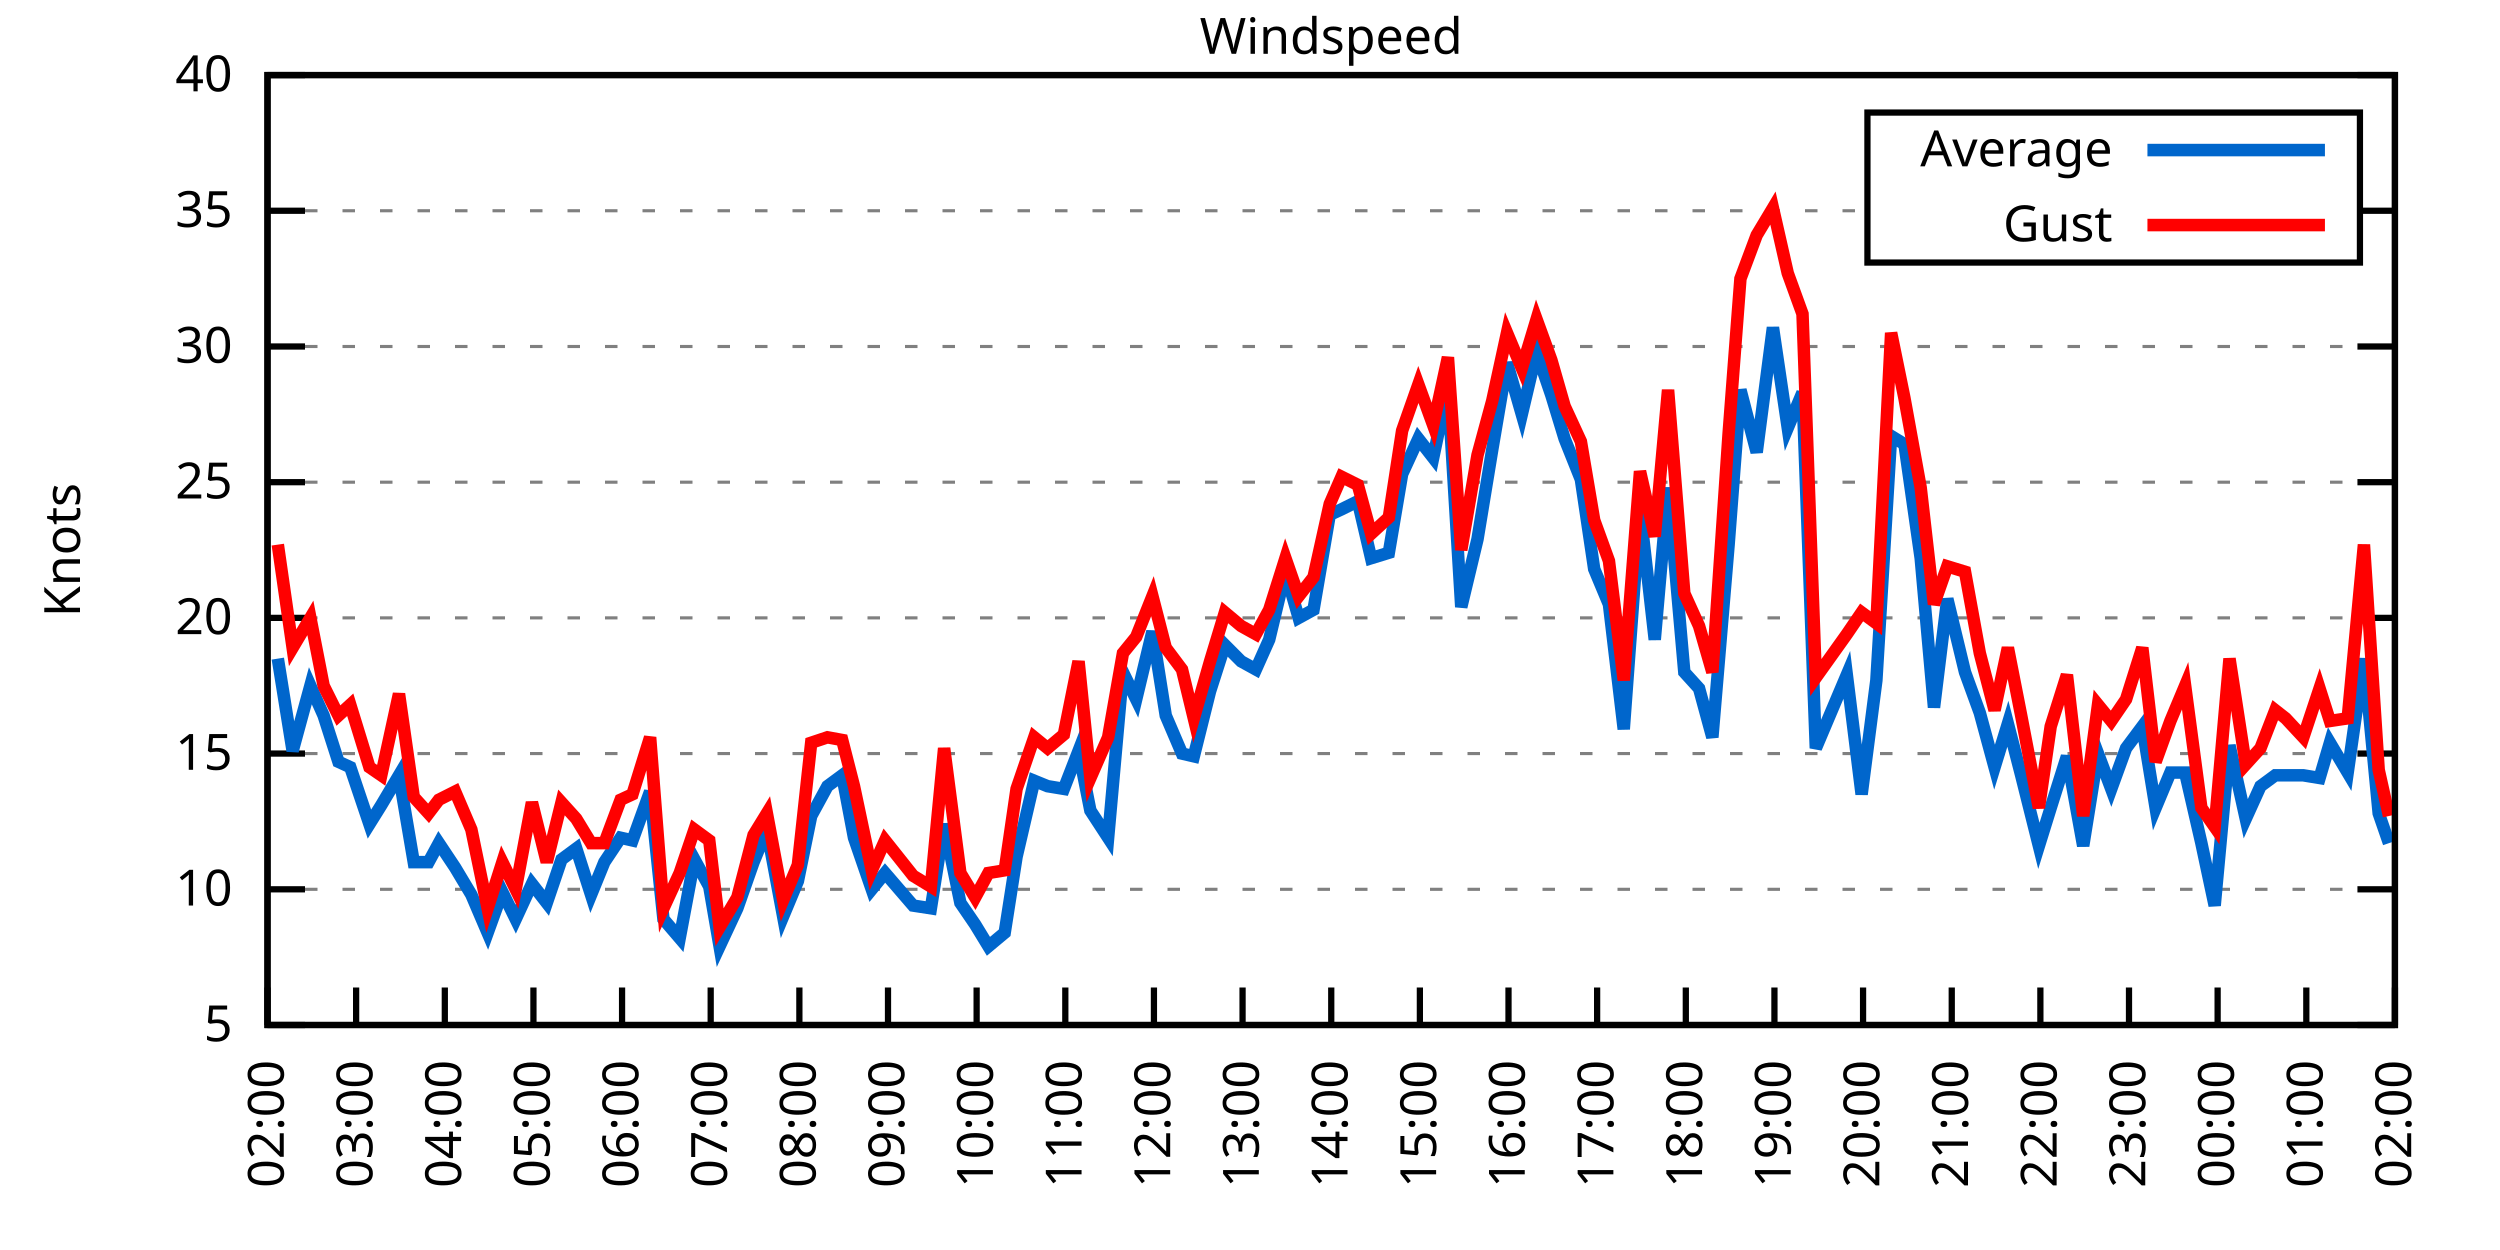
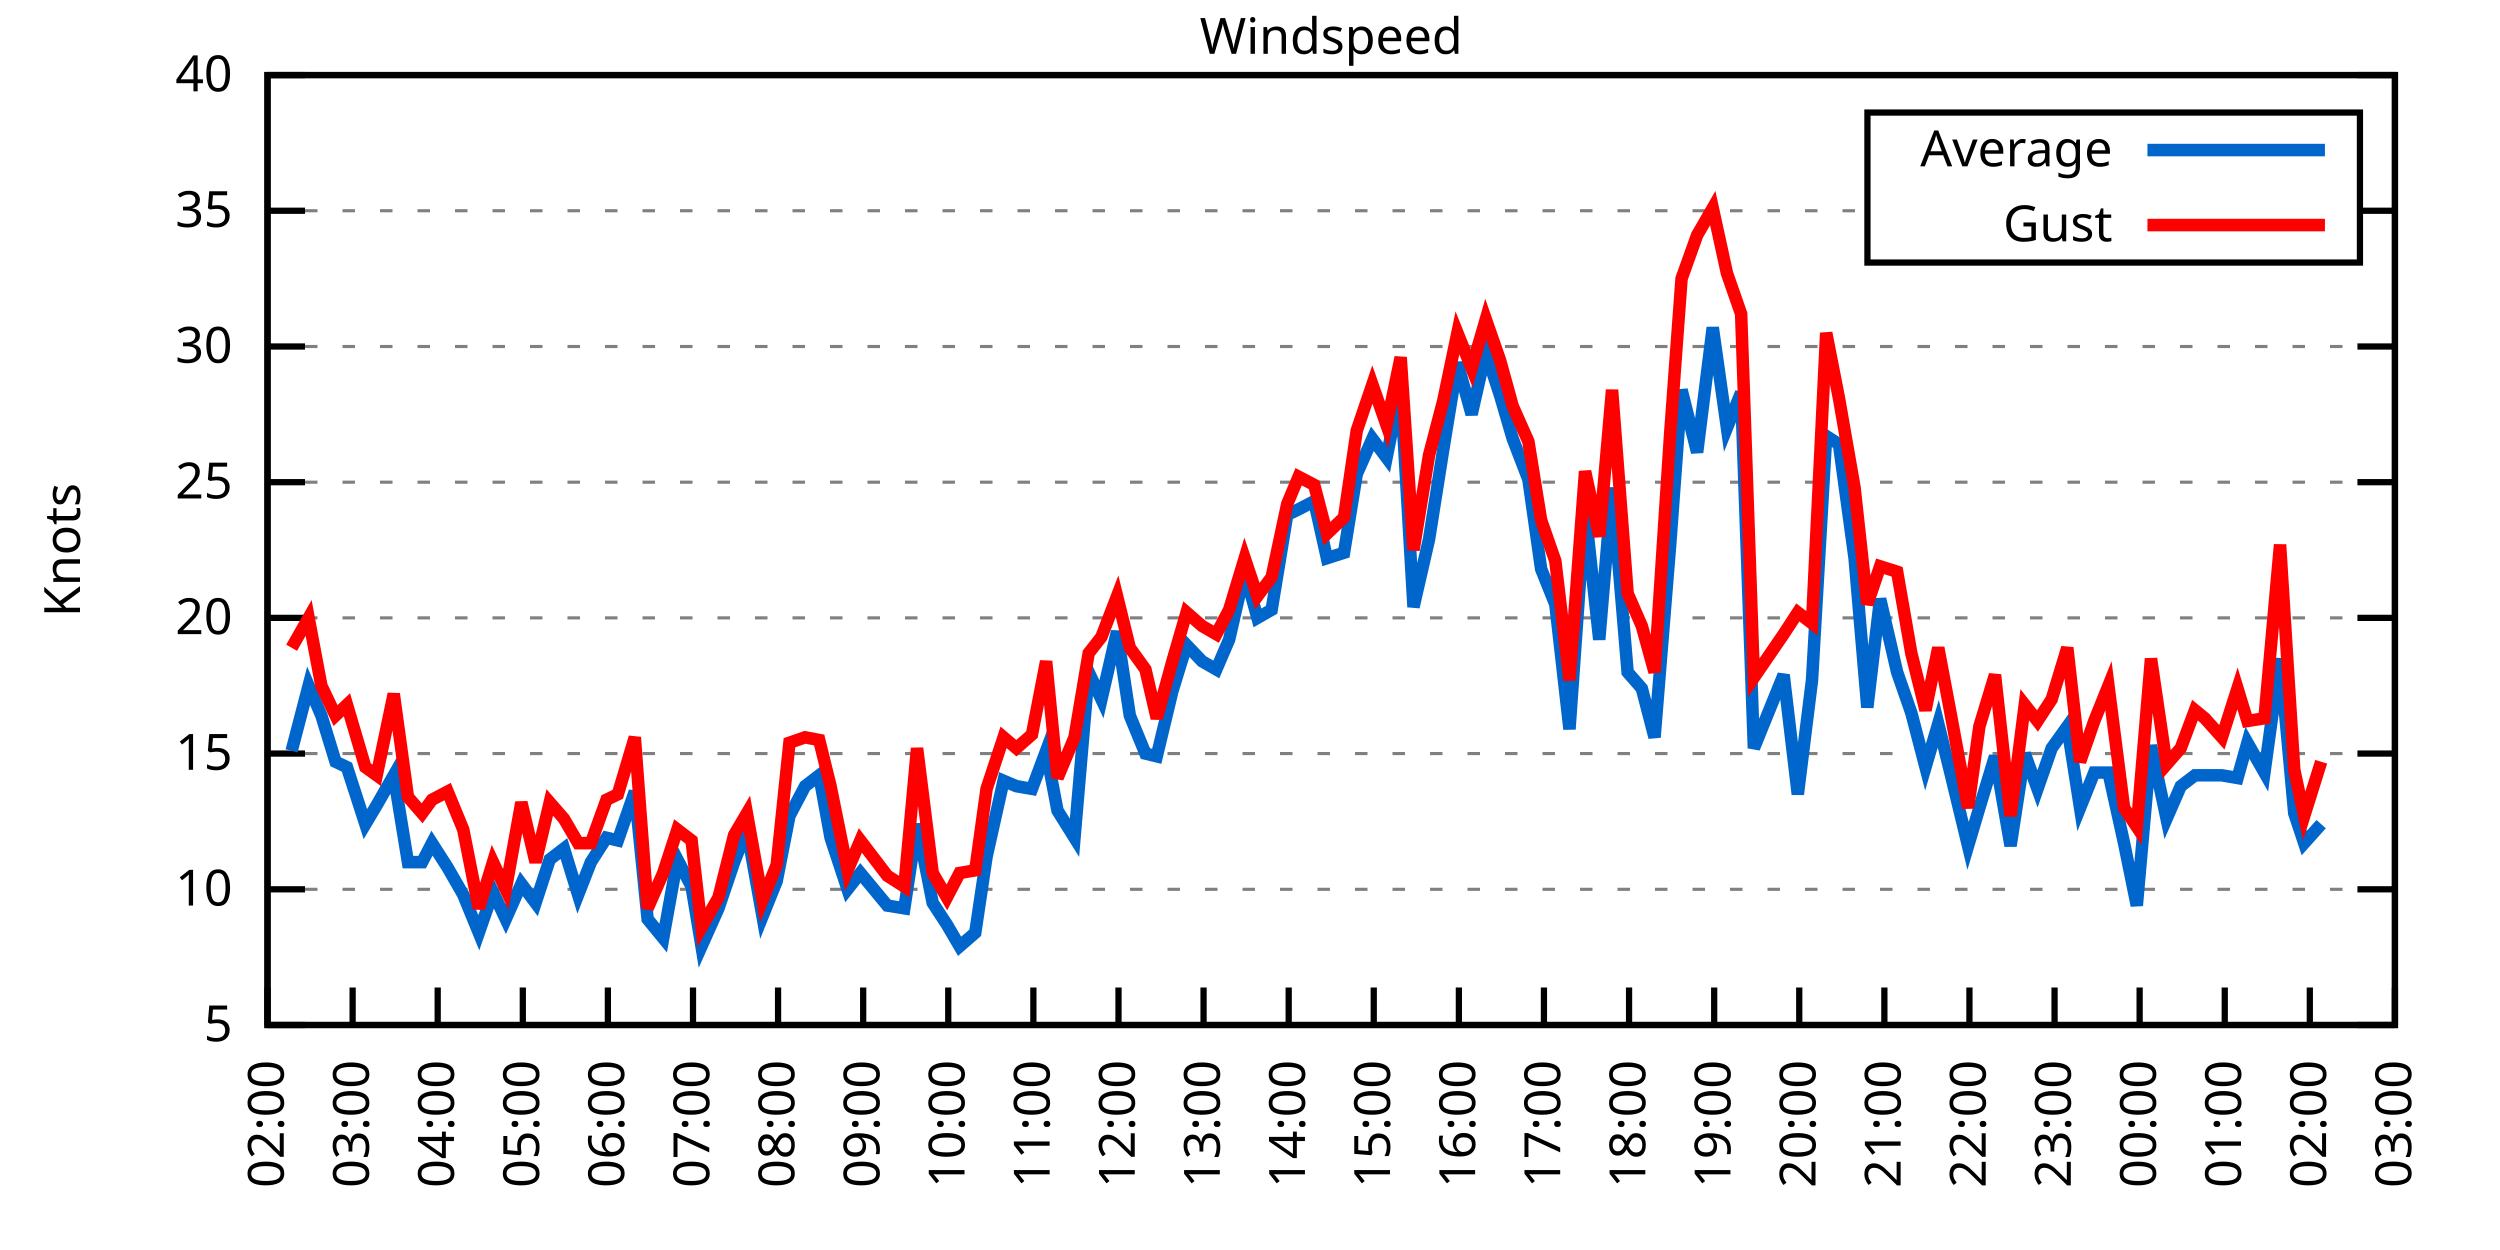
<svg xmlns="http://www.w3.org/2000/svg" xmlns:xlink="http://www.w3.org/1999/xlink" width="400" height="200" viewBox="0 0 400 200">
  <g id="gnuplot_canvas">
    <rect x="0" y="0" width="400" height="200" fill="none" />
    <defs>
      <circle id="gpDot" r="0.5" stroke-width="0.5" stroke="currentColor" />
      <path id="gpPt0" stroke-width="0.333" stroke="currentColor" d="M-1,0 h2 M0,-1 v2" />
      <path id="gpPt1" stroke-width="0.333" stroke="currentColor" d="M-1,-1 L1,1 M1,-1 L-1,1" />
      <path id="gpPt2" stroke-width="0.333" stroke="currentColor" d="M-1,0 L1,0 M0,-1 L0,1 M-1,-1 L1,1 M-1,1 L1,-1" />
      <rect id="gpPt3" stroke-width="0.333" stroke="currentColor" x="-1" y="-1" width="2" height="2" />
      <rect id="gpPt4" stroke-width="0.333" stroke="currentColor" fill="currentColor" x="-1" y="-1" width="2" height="2" />
      <circle id="gpPt5" stroke-width="0.333" stroke="currentColor" cx="0" cy="0" r="1" />
      <use xlink:href="#gpPt5" id="gpPt6" fill="currentColor" stroke="none" />
      <path id="gpPt7" stroke-width="0.333" stroke="currentColor" d="M0,-1.33 L-1.33,0.67 L1.33,0.67 z" />
      <use xlink:href="#gpPt7" id="gpPt8" fill="currentColor" stroke="none" />
      <use xlink:href="#gpPt7" id="gpPt9" stroke="currentColor" transform="rotate(180)" />
      <use xlink:href="#gpPt9" id="gpPt10" fill="currentColor" stroke="none" />
      <use xlink:href="#gpPt3" id="gpPt11" stroke="currentColor" transform="rotate(45)" />
      <use xlink:href="#gpPt11" id="gpPt12" fill="currentColor" stroke="none" />
      <path id="gpPt13" stroke-width="0.333" stroke="currentColor" d="M0,1.330 L1.265,0.411 L0.782,-1.067 L-0.782,-1.076 L-1.265,0.411 z" />
      <use xlink:href="#gpPt13" id="gpPt14" fill="currentColor" stroke="none" />
      <filter id="textbox" filterUnits="objectBoundingBox" x="0" y="0" height="1" width="1">
        <feFlood flood-color="white" flood-opacity="1" result="bgnd" />
        <feComposite in="SourceGraphic" in2="bgnd" operator="atop" />
      </filter>
      <filter id="greybox" filterUnits="objectBoundingBox" x="0" y="0" height="1" width="1">
        <feFlood flood-color="lightgrey" flood-opacity="1" result="grey" />
        <feComposite in="SourceGraphic" in2="grey" operator="atop" />
      </filter>
    </defs>
    <g fill="none" color="white" stroke="currentColor" stroke-width="1.00" stroke-linecap="butt" stroke-linejoin="miter">
</g>
    <g fill="none" color="black" stroke="currentColor" stroke-width="1.00" stroke-linecap="butt" stroke-linejoin="miter">
      <g stroke="none" shape-rendering="crispEdges">
        <polygon fill="rgb(255, 255, 255)" points="42.80,164.00 383.18,164.00 383.18,12.02 42.80,12.02 " />
      </g>
    </g>
    <g fill="none" color="black" stroke="currentColor" stroke-width="1.00" stroke-linecap="butt" stroke-linejoin="miter">
</g>
    <g fill="none" color="black" stroke="black" stroke-width="0.50" stroke-linecap="butt" stroke-linejoin="miter">
</g>
    <g fill="none" color="gray" stroke="currentColor" stroke-width="0.50" stroke-linecap="butt" stroke-linejoin="miter">
      <path stroke="gray" stroke-dasharray="2,4" class="gridline" d="M42.80,164.00 L383.19,164.00  " />
    </g>
    <g fill="none" color="gray" stroke="gray" stroke-width="1.00" stroke-linecap="butt" stroke-linejoin="miter">
</g>
    <g fill="none" color="black" stroke="currentColor" stroke-width="1.00" stroke-linecap="butt" stroke-linejoin="miter">
      <path stroke="black" d="M42.80,164.00 L48.80,164.00 M383.19,164.00 L377.19,164.00  " />
      <g transform="translate(37.20,166.60)" stroke="none" fill="black" font-family="Sans" font-size="8.00" text-anchor="end">
        <text>
          <tspan font-family="Sans"> 5</tspan>
        </text>
      </g>
    </g>
    <g fill="none" color="black" stroke="currentColor" stroke-width="1.00" stroke-linecap="butt" stroke-linejoin="miter">
</g>
    <g fill="none" color="black" stroke="black" stroke-width="0.50" stroke-linecap="butt" stroke-linejoin="miter">
</g>
    <g fill="none" color="gray" stroke="currentColor" stroke-width="0.50" stroke-linecap="butt" stroke-linejoin="miter">
      <path stroke="gray" stroke-dasharray="2,4" class="gridline" d="M42.80,142.29 L383.19,142.29  " />
    </g>
    <g fill="none" color="gray" stroke="gray" stroke-width="1.00" stroke-linecap="butt" stroke-linejoin="miter">
</g>
    <g fill="none" color="black" stroke="currentColor" stroke-width="1.00" stroke-linecap="butt" stroke-linejoin="miter">
      <path stroke="black" d="M42.80,142.29 L48.80,142.29 M383.19,142.29 L377.19,142.29  " />
      <g transform="translate(37.20,144.89)" stroke="none" fill="black" font-family="Sans" font-size="8.00" text-anchor="end">
        <text>
          <tspan font-family="Sans"> 10</tspan>
        </text>
      </g>
    </g>
    <g fill="none" color="black" stroke="currentColor" stroke-width="1.00" stroke-linecap="butt" stroke-linejoin="miter">
</g>
    <g fill="none" color="black" stroke="black" stroke-width="0.50" stroke-linecap="butt" stroke-linejoin="miter">
</g>
    <g fill="none" color="gray" stroke="currentColor" stroke-width="0.50" stroke-linecap="butt" stroke-linejoin="miter">
      <path stroke="gray" stroke-dasharray="2,4" class="gridline" d="M42.80,120.57 L383.19,120.57  " />
    </g>
    <g fill="none" color="gray" stroke="gray" stroke-width="1.00" stroke-linecap="butt" stroke-linejoin="miter">
</g>
    <g fill="none" color="black" stroke="currentColor" stroke-width="1.00" stroke-linecap="butt" stroke-linejoin="miter">
      <path stroke="black" d="M42.80,120.57 L48.80,120.57 M383.19,120.57 L377.19,120.57  " />
      <g transform="translate(37.20,123.17)" stroke="none" fill="black" font-family="Sans" font-size="8.00" text-anchor="end">
        <text>
          <tspan font-family="Sans"> 15</tspan>
        </text>
      </g>
    </g>
    <g fill="none" color="black" stroke="currentColor" stroke-width="1.00" stroke-linecap="butt" stroke-linejoin="miter">
</g>
    <g fill="none" color="black" stroke="black" stroke-width="0.50" stroke-linecap="butt" stroke-linejoin="miter">
</g>
    <g fill="none" color="gray" stroke="currentColor" stroke-width="0.50" stroke-linecap="butt" stroke-linejoin="miter">
      <path stroke="gray" stroke-dasharray="2,4" class="gridline" d="M42.80,98.86 L383.19,98.86  " />
    </g>
    <g fill="none" color="gray" stroke="gray" stroke-width="1.00" stroke-linecap="butt" stroke-linejoin="miter">
</g>
    <g fill="none" color="black" stroke="currentColor" stroke-width="1.00" stroke-linecap="butt" stroke-linejoin="miter">
      <path stroke="black" d="M42.80,98.86 L48.80,98.86 M383.19,98.86 L377.19,98.86  " />
      <g transform="translate(37.20,101.46)" stroke="none" fill="black" font-family="Sans" font-size="8.00" text-anchor="end">
        <text>
          <tspan font-family="Sans"> 20</tspan>
        </text>
      </g>
    </g>
    <g fill="none" color="black" stroke="currentColor" stroke-width="1.00" stroke-linecap="butt" stroke-linejoin="miter">
</g>
    <g fill="none" color="black" stroke="black" stroke-width="0.50" stroke-linecap="butt" stroke-linejoin="miter">
</g>
    <g fill="none" color="gray" stroke="currentColor" stroke-width="0.50" stroke-linecap="butt" stroke-linejoin="miter">
      <path stroke="gray" stroke-dasharray="2,4" class="gridline" d="M42.80,77.15 L383.19,77.15  " />
    </g>
    <g fill="none" color="gray" stroke="gray" stroke-width="1.00" stroke-linecap="butt" stroke-linejoin="miter">
</g>
    <g fill="none" color="black" stroke="currentColor" stroke-width="1.00" stroke-linecap="butt" stroke-linejoin="miter">
      <path stroke="black" d="M42.80,77.15 L48.80,77.15 M383.19,77.15 L377.19,77.15  " />
      <g transform="translate(37.20,79.75)" stroke="none" fill="black" font-family="Sans" font-size="8.00" text-anchor="end">
        <text>
          <tspan font-family="Sans"> 25</tspan>
        </text>
      </g>
    </g>
    <g fill="none" color="black" stroke="currentColor" stroke-width="1.00" stroke-linecap="butt" stroke-linejoin="miter">
</g>
    <g fill="none" color="black" stroke="black" stroke-width="0.50" stroke-linecap="butt" stroke-linejoin="miter">
</g>
    <g fill="none" color="gray" stroke="currentColor" stroke-width="0.50" stroke-linecap="butt" stroke-linejoin="miter">
      <path stroke="gray" stroke-dasharray="2,4" class="gridline" d="M42.80,55.44 L383.19,55.44  " />
    </g>
    <g fill="none" color="gray" stroke="gray" stroke-width="1.00" stroke-linecap="butt" stroke-linejoin="miter">
</g>
    <g fill="none" color="black" stroke="currentColor" stroke-width="1.00" stroke-linecap="butt" stroke-linejoin="miter">
      <path stroke="black" d="M42.80,55.44 L48.80,55.44 M383.19,55.44 L377.19,55.44  " />
      <g transform="translate(37.20,58.04)" stroke="none" fill="black" font-family="Sans" font-size="8.00" text-anchor="end">
        <text>
          <tspan font-family="Sans"> 30</tspan>
        </text>
      </g>
    </g>
    <g fill="none" color="black" stroke="currentColor" stroke-width="1.00" stroke-linecap="butt" stroke-linejoin="miter">
</g>
    <g fill="none" color="black" stroke="black" stroke-width="0.50" stroke-linecap="butt" stroke-linejoin="miter">
</g>
    <g fill="none" color="gray" stroke="currentColor" stroke-width="0.50" stroke-linecap="butt" stroke-linejoin="miter">
      <path stroke="gray" stroke-dasharray="2,4" class="gridline" d="M42.80,33.72 L298.79,33.72 M377.59,33.72 L383.19,33.72  " />
    </g>
    <g fill="none" color="gray" stroke="gray" stroke-width="1.00" stroke-linecap="butt" stroke-linejoin="miter">
</g>
    <g fill="none" color="black" stroke="currentColor" stroke-width="1.00" stroke-linecap="butt" stroke-linejoin="miter">
      <path stroke="black" d="M42.80,33.72 L48.80,33.72 M383.19,33.72 L377.19,33.72  " />
      <g transform="translate(37.20,36.32)" stroke="none" fill="black" font-family="Sans" font-size="8.00" text-anchor="end">
        <text>
          <tspan font-family="Sans"> 35</tspan>
        </text>
      </g>
    </g>
    <g fill="none" color="black" stroke="currentColor" stroke-width="1.00" stroke-linecap="butt" stroke-linejoin="miter">
</g>
    <g fill="none" color="black" stroke="black" stroke-width="0.50" stroke-linecap="butt" stroke-linejoin="miter">
</g>
    <g fill="none" color="gray" stroke="currentColor" stroke-width="0.50" stroke-linecap="butt" stroke-linejoin="miter">
      <path stroke="gray" stroke-dasharray="2,4" class="gridline" d="M42.80,12.01 L383.19,12.01  " />
    </g>
    <g fill="none" color="gray" stroke="gray" stroke-width="1.00" stroke-linecap="butt" stroke-linejoin="miter">
</g>
    <g fill="none" color="black" stroke="currentColor" stroke-width="1.00" stroke-linecap="butt" stroke-linejoin="miter">
      <path stroke="black" d="M42.80,12.01 L48.80,12.01 M383.19,12.01 L377.19,12.01  " />
      <g transform="translate(37.20,14.61)" stroke="none" fill="black" font-family="Sans" font-size="8.00" text-anchor="end">
        <text>
          <tspan font-family="Sans"> 40</tspan>
        </text>
      </g>
    </g>
    <g fill="none" color="black" stroke="currentColor" stroke-width="1.00" stroke-linecap="butt" stroke-linejoin="miter">
      <path stroke="black" d="M42.80,164.00 L42.80,158.00  " />
      <g transform="translate(45.40,169.60) rotate(270.00)" stroke="none" fill="black" font-family="Sans" font-size="8.00" text-anchor="end">
        <text>
          <tspan font-family="Sans">02:00</tspan>
        </text>
      </g>
    </g>
    <g fill="none" color="black" stroke="currentColor" stroke-width="1.00" stroke-linecap="butt" stroke-linejoin="miter">
-       <path stroke="black" d="M56.98,164.00 L56.98,158.00  " />
-       <g transform="translate(59.58,169.60) rotate(270.00)" stroke="none" fill="black" font-family="Sans" font-size="8.00" text-anchor="end">
+       <path stroke="black" d="M56.42,164.00 L56.42,158.00  " />
+       <g transform="translate(59.02,169.60) rotate(270.00)" stroke="none" fill="black" font-family="Sans" font-size="8.00" text-anchor="end">
        <text>
          <tspan font-family="Sans">03:00</tspan>
        </text>
      </g>
    </g>
    <g fill="none" color="black" stroke="currentColor" stroke-width="1.00" stroke-linecap="butt" stroke-linejoin="miter">
-       <path stroke="black" d="M71.17,164.00 L71.17,158.00  " />
-       <g transform="translate(73.77,169.60) rotate(270.00)" stroke="none" fill="black" font-family="Sans" font-size="8.00" text-anchor="end">
+       <path stroke="black" d="M70.03,164.00 L70.03,158.00  " />
+       <g transform="translate(72.63,169.60) rotate(270.00)" stroke="none" fill="black" font-family="Sans" font-size="8.00" text-anchor="end">
        <text>
          <tspan font-family="Sans">04:00</tspan>
        </text>
      </g>
    </g>
    <g fill="none" color="black" stroke="currentColor" stroke-width="1.00" stroke-linecap="butt" stroke-linejoin="miter">
-       <path stroke="black" d="M85.35,164.00 L85.35,158.00  " />
-       <g transform="translate(87.95,169.60) rotate(270.00)" stroke="none" fill="black" font-family="Sans" font-size="8.00" text-anchor="end">
+       <path stroke="black" d="M83.65,164.00 L83.65,158.00  " />
+       <g transform="translate(86.25,169.60) rotate(270.00)" stroke="none" fill="black" font-family="Sans" font-size="8.00" text-anchor="end">
        <text>
          <tspan font-family="Sans">05:00</tspan>
        </text>
      </g>
    </g>
    <g fill="none" color="black" stroke="currentColor" stroke-width="1.00" stroke-linecap="butt" stroke-linejoin="miter">
-       <path stroke="black" d="M99.53,164.00 L99.53,158.00  " />
-       <g transform="translate(102.13,169.60) rotate(270.00)" stroke="none" fill="black" font-family="Sans" font-size="8.00" text-anchor="end">
+       <path stroke="black" d="M97.26,164.00 L97.26,158.00  " />
+       <g transform="translate(99.86,169.60) rotate(270.00)" stroke="none" fill="black" font-family="Sans" font-size="8.00" text-anchor="end">
        <text>
          <tspan font-family="Sans">06:00</tspan>
        </text>
      </g>
    </g>
    <g fill="none" color="black" stroke="currentColor" stroke-width="1.00" stroke-linecap="butt" stroke-linejoin="miter">
-       <path stroke="black" d="M113.71,164.00 L113.71,158.00  " />
-       <g transform="translate(116.31,169.60) rotate(270.00)" stroke="none" fill="black" font-family="Sans" font-size="8.00" text-anchor="end">
+       <path stroke="black" d="M110.88,164.00 L110.88,158.00  " />
+       <g transform="translate(113.48,169.60) rotate(270.00)" stroke="none" fill="black" font-family="Sans" font-size="8.00" text-anchor="end">
        <text>
          <tspan font-family="Sans">07:00</tspan>
        </text>
      </g>
    </g>
    <g fill="none" color="black" stroke="currentColor" stroke-width="1.00" stroke-linecap="butt" stroke-linejoin="miter">
-       <path stroke="black" d="M127.90,164.00 L127.90,158.00  " />
-       <g transform="translate(130.50,169.60) rotate(270.00)" stroke="none" fill="black" font-family="Sans" font-size="8.00" text-anchor="end">
+       <path stroke="black" d="M124.49,164.00 L124.49,158.00  " />
+       <g transform="translate(127.09,169.60) rotate(270.00)" stroke="none" fill="black" font-family="Sans" font-size="8.00" text-anchor="end">
        <text>
          <tspan font-family="Sans">08:00</tspan>
        </text>
      </g>
    </g>
    <g fill="none" color="black" stroke="currentColor" stroke-width="1.00" stroke-linecap="butt" stroke-linejoin="miter">
-       <path stroke="black" d="M142.08,164.00 L142.08,158.00  " />
-       <g transform="translate(144.68,169.60) rotate(270.00)" stroke="none" fill="black" font-family="Sans" font-size="8.00" text-anchor="end">
+       <path stroke="black" d="M138.11,164.00 L138.11,158.00  " />
+       <g transform="translate(140.71,169.60) rotate(270.00)" stroke="none" fill="black" font-family="Sans" font-size="8.00" text-anchor="end">
        <text>
          <tspan font-family="Sans">09:00</tspan>
        </text>
      </g>
    </g>
    <g fill="none" color="black" stroke="currentColor" stroke-width="1.00" stroke-linecap="butt" stroke-linejoin="miter">
-       <path stroke="black" d="M156.26,164.00 L156.26,158.00  " />
-       <g transform="translate(158.86,169.60) rotate(270.00)" stroke="none" fill="black" font-family="Sans" font-size="8.00" text-anchor="end">
+       <path stroke="black" d="M151.72,164.00 L151.72,158.00  " />
+       <g transform="translate(154.32,169.60) rotate(270.00)" stroke="none" fill="black" font-family="Sans" font-size="8.00" text-anchor="end">
        <text>
          <tspan font-family="Sans">10:00</tspan>
        </text>
      </g>
    </g>
    <g fill="none" color="black" stroke="currentColor" stroke-width="1.00" stroke-linecap="butt" stroke-linejoin="miter">
-       <path stroke="black" d="M170.45,164.00 L170.45,158.00  " />
-       <g transform="translate(173.05,169.60) rotate(270.00)" stroke="none" fill="black" font-family="Sans" font-size="8.00" text-anchor="end">
+       <path stroke="black" d="M165.34,164.00 L165.34,158.00  " />
+       <g transform="translate(167.94,169.60) rotate(270.00)" stroke="none" fill="black" font-family="Sans" font-size="8.00" text-anchor="end">
        <text>
          <tspan font-family="Sans">11:00</tspan>
        </text>
      </g>
    </g>
    <g fill="none" color="black" stroke="currentColor" stroke-width="1.00" stroke-linecap="butt" stroke-linejoin="miter">
-       <path stroke="black" d="M184.63,164.00 L184.63,158.00  " />
-       <g transform="translate(187.23,169.60) rotate(270.00)" stroke="none" fill="black" font-family="Sans" font-size="8.00" text-anchor="end">
+       <path stroke="black" d="M178.96,164.00 L178.96,158.00  " />
+       <g transform="translate(181.56,169.60) rotate(270.00)" stroke="none" fill="black" font-family="Sans" font-size="8.00" text-anchor="end">
        <text>
          <tspan font-family="Sans">12:00</tspan>
        </text>
      </g>
    </g>
    <g fill="none" color="black" stroke="currentColor" stroke-width="1.00" stroke-linecap="butt" stroke-linejoin="miter">
-       <path stroke="black" d="M198.81,164.00 L198.81,158.00  " />
-       <g transform="translate(201.41,169.60) rotate(270.00)" stroke="none" fill="black" font-family="Sans" font-size="8.00" text-anchor="end">
+       <path stroke="black" d="M192.57,164.00 L192.57,158.00  " />
+       <g transform="translate(195.17,169.60) rotate(270.00)" stroke="none" fill="black" font-family="Sans" font-size="8.00" text-anchor="end">
        <text>
          <tspan font-family="Sans">13:00</tspan>
        </text>
      </g>
    </g>
    <g fill="none" color="black" stroke="currentColor" stroke-width="1.00" stroke-linecap="butt" stroke-linejoin="miter">
-       <path stroke="black" d="M213.00,164.00 L213.00,158.00  " />
-       <g transform="translate(215.60,169.60) rotate(270.00)" stroke="none" fill="black" font-family="Sans" font-size="8.00" text-anchor="end">
+       <path stroke="black" d="M206.19,164.00 L206.19,158.00  " />
+       <g transform="translate(208.79,169.60) rotate(270.00)" stroke="none" fill="black" font-family="Sans" font-size="8.00" text-anchor="end">
        <text>
          <tspan font-family="Sans">14:00</tspan>
        </text>
      </g>
    </g>
    <g fill="none" color="black" stroke="currentColor" stroke-width="1.00" stroke-linecap="butt" stroke-linejoin="miter">
-       <path stroke="black" d="M227.18,164.00 L227.18,158.00  " />
-       <g transform="translate(229.78,169.60) rotate(270.00)" stroke="none" fill="black" font-family="Sans" font-size="8.00" text-anchor="end">
+       <path stroke="black" d="M219.80,164.00 L219.80,158.00  " />
+       <g transform="translate(222.40,169.60) rotate(270.00)" stroke="none" fill="black" font-family="Sans" font-size="8.00" text-anchor="end">
        <text>
          <tspan font-family="Sans">15:00</tspan>
        </text>
      </g>
    </g>
    <g fill="none" color="black" stroke="currentColor" stroke-width="1.00" stroke-linecap="butt" stroke-linejoin="miter">
-       <path stroke="black" d="M241.36,164.00 L241.36,158.00  " />
-       <g transform="translate(243.96,169.60) rotate(270.00)" stroke="none" fill="black" font-family="Sans" font-size="8.00" text-anchor="end">
+       <path stroke="black" d="M233.42,164.00 L233.42,158.00  " />
+       <g transform="translate(236.02,169.60) rotate(270.00)" stroke="none" fill="black" font-family="Sans" font-size="8.00" text-anchor="end">
        <text>
          <tspan font-family="Sans">16:00</tspan>
        </text>
      </g>
    </g>
    <g fill="none" color="black" stroke="currentColor" stroke-width="1.00" stroke-linecap="butt" stroke-linejoin="miter">
-       <path stroke="black" d="M255.54,164.00 L255.54,158.00  " />
-       <g transform="translate(258.14,169.60) rotate(270.00)" stroke="none" fill="black" font-family="Sans" font-size="8.00" text-anchor="end">
+       <path stroke="black" d="M247.03,164.00 L247.03,158.00  " />
+       <g transform="translate(249.63,169.60) rotate(270.00)" stroke="none" fill="black" font-family="Sans" font-size="8.00" text-anchor="end">
        <text>
          <tspan font-family="Sans">17:00</tspan>
        </text>
      </g>
    </g>
    <g fill="none" color="black" stroke="currentColor" stroke-width="1.00" stroke-linecap="butt" stroke-linejoin="miter">
-       <path stroke="black" d="M269.73,164.00 L269.73,158.00  " />
-       <g transform="translate(272.33,169.60) rotate(270.00)" stroke="none" fill="black" font-family="Sans" font-size="8.00" text-anchor="end">
+       <path stroke="black" d="M260.65,164.00 L260.65,158.00  " />
+       <g transform="translate(263.25,169.60) rotate(270.00)" stroke="none" fill="black" font-family="Sans" font-size="8.00" text-anchor="end">
        <text>
          <tspan font-family="Sans">18:00</tspan>
        </text>
      </g>
    </g>
    <g fill="none" color="black" stroke="currentColor" stroke-width="1.00" stroke-linecap="butt" stroke-linejoin="miter">
-       <path stroke="black" d="M283.91,164.00 L283.91,158.00  " />
-       <g transform="translate(286.51,169.60) rotate(270.00)" stroke="none" fill="black" font-family="Sans" font-size="8.00" text-anchor="end">
+       <path stroke="black" d="M274.27,164.00 L274.27,158.00  " />
+       <g transform="translate(276.87,169.60) rotate(270.00)" stroke="none" fill="black" font-family="Sans" font-size="8.00" text-anchor="end">
        <text>
          <tspan font-family="Sans">19:00</tspan>
        </text>
      </g>
    </g>
    <g fill="none" color="black" stroke="currentColor" stroke-width="1.00" stroke-linecap="butt" stroke-linejoin="miter">
-       <path stroke="black" d="M298.09,164.00 L298.09,158.00  " />
-       <g transform="translate(300.69,169.60) rotate(270.00)" stroke="none" fill="black" font-family="Sans" font-size="8.00" text-anchor="end">
+       <path stroke="black" d="M287.88,164.00 L287.88,158.00  " />
+       <g transform="translate(290.48,169.60) rotate(270.00)" stroke="none" fill="black" font-family="Sans" font-size="8.00" text-anchor="end">
        <text>
          <tspan font-family="Sans">20:00</tspan>
        </text>
      </g>
    </g>
    <g fill="none" color="black" stroke="currentColor" stroke-width="1.00" stroke-linecap="butt" stroke-linejoin="miter">
-       <path stroke="black" d="M312.28,164.00 L312.28,158.00  " />
-       <g transform="translate(314.88,169.60) rotate(270.00)" stroke="none" fill="black" font-family="Sans" font-size="8.00" text-anchor="end">
+       <path stroke="black" d="M301.50,164.00 L301.50,158.00  " />
+       <g transform="translate(304.10,169.60) rotate(270.00)" stroke="none" fill="black" font-family="Sans" font-size="8.00" text-anchor="end">
        <text>
          <tspan font-family="Sans">21:00</tspan>
        </text>
      </g>
    </g>
    <g fill="none" color="black" stroke="currentColor" stroke-width="1.00" stroke-linecap="butt" stroke-linejoin="miter">
-       <path stroke="black" d="M326.46,164.00 L326.46,158.00  " />
-       <g transform="translate(329.06,169.60) rotate(270.00)" stroke="none" fill="black" font-family="Sans" font-size="8.00" text-anchor="end">
+       <path stroke="black" d="M315.11,164.00 L315.11,158.00  " />
+       <g transform="translate(317.71,169.60) rotate(270.00)" stroke="none" fill="black" font-family="Sans" font-size="8.00" text-anchor="end">
        <text>
          <tspan font-family="Sans">22:00</tspan>
        </text>
      </g>
    </g>
    <g fill="none" color="black" stroke="currentColor" stroke-width="1.00" stroke-linecap="butt" stroke-linejoin="miter">
-       <path stroke="black" d="M340.64,164.00 L340.64,158.00  " />
-       <g transform="translate(343.24,169.60) rotate(270.00)" stroke="none" fill="black" font-family="Sans" font-size="8.00" text-anchor="end">
+       <path stroke="black" d="M328.73,164.00 L328.73,158.00  " />
+       <g transform="translate(331.33,169.60) rotate(270.00)" stroke="none" fill="black" font-family="Sans" font-size="8.00" text-anchor="end">
        <text>
          <tspan font-family="Sans">23:00</tspan>
        </text>
      </g>
    </g>
    <g fill="none" color="black" stroke="currentColor" stroke-width="1.00" stroke-linecap="butt" stroke-linejoin="miter">
-       <path stroke="black" d="M354.82,164.00 L354.82,158.00  " />
-       <g transform="translate(357.42,169.60) rotate(270.00)" stroke="none" fill="black" font-family="Sans" font-size="8.00" text-anchor="end">
+       <path stroke="black" d="M342.34,164.00 L342.34,158.00  " />
+       <g transform="translate(344.94,169.60) rotate(270.00)" stroke="none" fill="black" font-family="Sans" font-size="8.00" text-anchor="end">
        <text>
          <tspan font-family="Sans">00:00</tspan>
        </text>
      </g>
    </g>
    <g fill="none" color="black" stroke="currentColor" stroke-width="1.00" stroke-linecap="butt" stroke-linejoin="miter">
-       <path stroke="black" d="M369.01,164.00 L369.01,158.00  " />
-       <g transform="translate(371.61,169.60) rotate(270.00)" stroke="none" fill="black" font-family="Sans" font-size="8.00" text-anchor="end">
+       <path stroke="black" d="M355.96,164.00 L355.96,158.00  " />
+       <g transform="translate(358.56,169.60) rotate(270.00)" stroke="none" fill="black" font-family="Sans" font-size="8.00" text-anchor="end">
        <text>
          <tspan font-family="Sans">01:00</tspan>
+         </text>
+       </g>
+     </g>
+     <g fill="none" color="black" stroke="currentColor" stroke-width="1.00" stroke-linecap="butt" stroke-linejoin="miter">
+       <path stroke="black" d="M369.57,164.00 L369.57,158.00  " />
+       <g transform="translate(372.17,169.60) rotate(270.00)" stroke="none" fill="black" font-family="Sans" font-size="8.00" text-anchor="end">
+         <text>
+           <tspan font-family="Sans">02:00</tspan>
        </text>
      </g>
    </g>
    <g fill="none" color="black" stroke="currentColor" stroke-width="1.00" stroke-linecap="butt" stroke-linejoin="miter">
      <path stroke="black" d="M383.19,164.00 L383.19,158.00  " />
      <g transform="translate(385.79,169.60) rotate(270.00)" stroke="none" fill="black" font-family="Sans" font-size="8.00" text-anchor="end">
        <text>
-           <tspan font-family="Sans">02:00</tspan>
+           <tspan font-family="Sans">03:00</tspan>
        </text>
      </g>
    </g>
    <g fill="none" color="black" stroke="currentColor" stroke-width="1.00" stroke-linecap="butt" stroke-linejoin="miter">
</g>
    <g fill="none" color="black" stroke="currentColor" stroke-width="1.00" stroke-linecap="butt" stroke-linejoin="miter">
      <path stroke="black" d="M42.80,12.01 L42.80,164.00 L383.19,164.00 L383.19,12.01 L42.80,12.01 Z  " />
    </g>
    <g fill="none" color="black" stroke="currentColor" stroke-width="1.00" stroke-linecap="butt" stroke-linejoin="miter">
</g>
    <g fill="none" color="black" stroke="currentColor" stroke-width="1.00" stroke-linecap="butt" stroke-linejoin="miter">
      <path stroke="black" d="M298.79,42.01 L298.79,18.01 L377.59,18.01 L377.59,42.01 L298.79,42.01 Z  " />
    </g>
    <g id="Windspeed_plot_1">
      <g fill="none" color="white" stroke="black" stroke-width="2.00" stroke-linecap="butt" stroke-linejoin="miter">
</g>
      <g fill="none" color="black" stroke="currentColor" stroke-width="2.00" stroke-linecap="butt" stroke-linejoin="miter">
        <g transform="translate(337.99,26.61)" stroke="none" fill="black" font-family="Sans" font-size="8.00" text-anchor="end">
          <text>
            <tspan font-family="Sans">Average</tspan>
          </text>
        </g>
      </g>
      <g fill="none" color="black" stroke="currentColor" stroke-width="2.00" stroke-linecap="butt" stroke-linejoin="miter">
-         <path stroke="rgb(  0, 102, 204)" d="M343.59,24.01 L371.99,24.01 M44.45,105.38 L46.82,120.14 L49.66,109.72 L51.78,114.49 L54.15,121.88 L56.04,122.75   L59.11,131.86 L61.00,128.83 L63.84,124.05 L66.20,137.94 L68.57,137.94 L70.22,134.90 L72.82,138.81 L75.42,143.16   L78.02,149.24 L80.38,142.72 L82.51,147.06 L85.11,141.42 L87.48,144.46 L89.84,137.51 L92.20,135.77 L94.57,143.16   L96.70,137.94 L99.30,134.04 L101.19,134.47 L104.02,126.65 L106.15,147.06 L108.75,150.10 L111.11,137.51 L113.48,141.85   L115.13,151.41 L117.97,145.33 L120.57,137.94 L122.70,132.73 L125.30,146.63 L127.66,140.98 L129.79,130.56 L132.39,125.79   L134.75,124.05 L136.64,134.04 L139.48,142.29 L141.61,139.68 L146.10,144.89 L148.94,145.33 L151.06,131.86 L153.66,144.46   L156.03,147.93 L158.15,151.41 L160.75,149.24 L162.65,137.08 L165.48,124.92 L167.61,125.79 L170.21,126.22 L172.57,120.14   L174.46,129.69 L177.30,134.04 L179.67,107.55 L181.79,111.89 L184.39,101.03 L186.52,114.49 L189.12,120.57 L191.01,121.01   L193.61,110.59 L195.98,103.20 L198.58,105.81 L200.94,107.11 L203.07,102.34 L205.67,91.48 L207.79,98.86 L210.16,97.56   L212.76,82.36 L214.65,81.49 L217.25,80.19 L219.38,89.31 L222.21,88.44 L224.34,75.85 L226.94,70.20 L229.31,73.24   L231.67,61.95 L233.80,97.12 L236.40,86.27 L238.76,71.94 L241.12,58.04 L243.49,66.29 L245.85,56.30 L248.22,63.25   L250.34,70.20 L252.94,76.71 L255.07,91.04 L257.43,96.69 L259.80,116.67 L262.40,81.49 L264.76,102.34 L266.89,78.02   L269.49,107.55 L271.85,110.15 L273.98,117.97 L276.58,87.14 L278.47,62.38 L281.07,72.37 L283.67,52.40 L286.04,68.46   L288.40,62.82 L290.53,119.71 L295.49,107.98 L297.86,127.09 L300.22,108.85 L302.58,69.77 L304.71,71.07 L307.31,89.31   L309.44,113.19 L311.57,95.82 L314.40,107.55 L316.77,114.06 L319.13,122.75 L321.26,115.80 L323.39,124.05 L326.22,135.34   L328.11,129.26 L330.71,121.01 L333.31,135.34 L335.68,120.57 L337.80,126.22 L340.17,119.71 L342.77,116.23 L344.90,129.26   L347.26,123.61 L349.62,123.61 L352.22,134.90 L354.35,144.89 L356.72,119.27 L359.32,131.00 L361.68,125.79 L364.04,124.05   L365.70,124.05 L368.53,124.05 L371.13,124.48 L372.79,118.84 L375.63,123.61 L378.23,105.38 L380.59,130.13 L382.24,134.90    " />
+         <path stroke="rgb(  0, 102, 204)" d="M343.59,24.01 L371.99,24.01 M46.66,120.14 L49.38,109.72 L51.42,114.49 L53.69,121.88 L55.51,122.75 L58.46,131.86   L60.27,128.83 L63.00,124.05 L65.27,137.94 L67.54,137.94 L69.12,134.90 L71.62,138.81 L74.12,143.16 L76.61,149.24   L78.88,142.72 L80.92,147.06 L83.42,141.42 L85.69,144.46 L87.96,137.51 L90.23,135.77 L92.50,143.16 L94.54,137.94   L97.04,134.04 L98.85,134.47 L101.57,126.65 L103.62,147.06 L106.11,150.10 L108.38,137.51 L110.65,141.85 L112.24,151.41   L114.96,145.33 L117.46,137.94 L119.50,132.73 L122.00,146.63 L124.27,140.98 L126.31,130.56 L128.81,125.79 L131.07,124.05   L132.89,134.04 L135.61,142.29 L137.66,139.68 L141.97,144.89 L144.69,145.33 L146.73,131.86 L149.23,144.46 L151.50,147.93   L153.54,151.41 L156.04,149.24 L157.85,137.08 L160.57,124.92 L162.62,125.79 L165.11,126.22 L167.38,120.14 L169.20,129.69   L171.92,134.04 L174.19,107.55 L176.23,111.89 L178.73,101.03 L180.77,114.49 L183.27,120.57 L185.08,121.01 L187.58,110.59   L189.85,103.20 L192.34,105.81 L194.61,107.11 L196.66,102.34 L199.15,91.48 L201.19,98.86 L203.46,97.56 L205.96,82.36   L207.78,81.49 L210.27,80.19 L212.31,89.31 L215.04,88.44 L217.08,75.85 L219.58,70.20 L221.85,73.24 L224.11,61.95   L226.16,97.12 L228.65,86.27 L230.92,71.94 L233.19,58.04 L235.46,66.29 L237.73,56.30 L240.00,63.25 L242.04,70.20   L244.54,76.71 L246.58,91.04 L248.85,96.69 L251.12,116.67 L253.61,81.49 L255.88,102.34 L257.93,78.02 L260.42,107.55   L262.69,110.15 L264.73,117.97 L267.23,87.14 L269.05,62.38 L271.54,72.37 L274.04,52.40 L276.31,68.46 L278.58,62.82   L280.62,119.71 L285.38,107.98 L287.65,127.09 L289.92,108.85 L292.19,69.77 L294.23,71.07 L296.73,89.31 L298.77,113.19   L300.82,95.82 L303.54,107.55 L305.81,114.06 L308.08,122.75 L310.12,115.80 L312.16,124.05 L314.89,135.34 L316.70,129.26   L319.20,121.01 L321.69,135.34 L323.96,120.57 L326.00,126.22 L328.27,119.71 L330.77,116.23 L332.81,129.26 L335.08,123.61   L337.35,123.61 L339.85,134.90 L341.89,144.89 L344.16,119.27 L346.65,131.00 L348.92,125.79 L351.19,124.05 L352.78,124.05   L355.50,124.05 L358.00,124.48 L359.59,118.84 L362.31,123.61 L364.81,105.38 L367.08,130.13 L368.67,134.90 L371.39,131.86    " />
      </g>
    </g>
    <g id="Windspeed_plot_2">
      <g fill="none" color="black" stroke="currentColor" stroke-width="2.00" stroke-linecap="butt" stroke-linejoin="miter">
        <g transform="translate(337.99,38.61)" stroke="none" fill="black" font-family="Sans" font-size="8.00" text-anchor="end">
          <text>
            <tspan font-family="Sans">Gust</tspan>
          </text>
        </g>
      </g>
      <g fill="none" color="black" stroke="currentColor" stroke-width="2.00" stroke-linecap="butt" stroke-linejoin="miter">
-         <path stroke="rgb(255,   0,   0)" d="M343.59,36.01 L371.99,36.01 M44.45,87.14 L46.82,103.64 L49.66,98.86 L51.78,109.72 L54.15,114.49 L56.04,112.76   L59.11,122.75 L61.00,124.05 L63.84,111.02 L66.20,127.52 L68.57,130.13 L70.22,127.96 L72.82,126.65 L75.42,132.73   L78.02,145.33 L80.38,137.94 L82.51,142.29 L85.11,128.39 L87.48,137.94 L89.84,128.39 L92.20,131.00 L94.57,134.90   L96.70,134.90 L99.30,127.96 L101.19,127.09 L104.02,117.97 L106.15,145.33 L108.75,139.68 L111.11,132.73 L113.48,134.47   L115.13,148.37 L117.97,143.59 L120.57,133.60 L122.70,130.13 L125.30,144.02 L127.66,138.38 L129.79,118.84 L132.39,117.97   L134.75,118.40 L136.64,125.79 L139.48,139.25 L141.61,134.47 L146.10,140.12 L148.94,141.85 L151.06,119.71 L153.66,139.68   L156.03,143.59 L158.15,139.68 L160.75,139.25 L162.65,126.22 L165.48,117.97 L167.61,119.71 L170.21,117.53 L172.57,105.81   L174.46,124.48 L177.30,117.97 L179.67,104.51 L181.79,101.90 L184.39,95.39 L186.52,103.64 L189.12,107.11 L191.01,114.93   L193.61,105.81 L195.98,97.99 L198.58,100.16 L200.94,101.47 L203.07,97.56 L205.67,89.31 L207.79,95.39 L210.16,92.35   L212.76,80.62 L214.65,76.28 L217.25,77.58 L219.38,85.40 L222.21,82.79 L224.34,68.90 L226.94,61.52 L229.31,68.03   L231.67,57.17 L233.80,88.00 L236.40,72.81 L238.76,64.12 L241.12,53.26 L243.49,58.91 L245.85,51.09 L248.22,57.61   L250.34,64.99 L252.94,70.63 L255.07,83.23 L257.43,89.74 L259.80,108.85 L262.40,75.41 L264.76,85.83 L266.89,62.38   L269.49,94.95 L271.85,100.16 L273.98,107.55 L276.58,69.33 L278.47,44.58 L281.07,37.63 L283.67,33.29 L286.04,43.71   L288.40,50.22 L290.53,108.42 L295.49,101.47 L297.86,97.99 L300.22,99.73 L302.58,53.26 L304.71,63.69 L307.31,78.02   L309.44,96.69 L311.57,90.61 L314.40,91.48 L316.77,104.51 L319.13,113.63 L321.26,103.64 L323.39,114.49 L326.22,129.26   L328.11,116.23 L330.71,107.98 L333.31,130.56 L335.68,112.76 L337.80,115.36 L340.17,111.89 L342.77,103.64 L344.90,121.88   L347.26,115.36 L349.62,109.72 L352.22,129.26 L354.35,132.30 L356.72,105.38 L359.32,122.31 L361.68,119.71 L364.04,113.63   L365.70,114.93 L368.53,117.97 L371.13,110.15 L372.79,115.36 L375.63,114.93 L378.23,87.14 L380.59,123.18 L382.24,130.56    " />
+         <path stroke="rgb(255,   0,   0)" d="M343.59,36.01 L371.99,36.01 M46.66,103.64 L49.38,98.86 L51.42,109.72 L53.69,114.49 L55.51,112.76 L58.46,122.75   L60.27,124.05 L63.00,111.02 L65.27,127.52 L67.54,130.13 L69.12,127.96 L71.62,126.65 L74.12,132.73 L76.61,145.33   L78.88,137.94 L80.92,142.29 L83.42,128.39 L85.69,137.94 L87.96,128.39 L90.23,131.00 L92.50,134.90 L94.54,134.90   L97.04,127.96 L98.85,127.09 L101.57,117.97 L103.62,145.33 L106.11,139.68 L108.38,132.73 L110.65,134.47 L112.24,148.37   L114.96,143.59 L117.46,133.60 L119.50,130.13 L122.00,144.02 L124.27,138.38 L126.31,118.84 L128.81,117.97 L131.07,118.40   L132.89,125.79 L135.61,139.25 L137.66,134.47 L141.97,140.12 L144.69,141.85 L146.73,119.71 L149.23,139.68 L151.50,143.59   L153.54,139.68 L156.04,139.25 L157.85,126.22 L160.57,117.97 L162.62,119.71 L165.11,117.53 L167.38,105.81 L169.20,124.48   L171.92,117.97 L174.19,104.51 L176.23,101.90 L178.73,95.39 L180.77,103.64 L183.27,107.11 L185.08,114.93 L187.58,105.81   L189.85,97.99 L192.34,100.16 L194.61,101.47 L196.66,97.56 L199.15,89.31 L201.19,95.39 L203.46,92.35 L205.96,80.62   L207.78,76.28 L210.27,77.58 L212.31,85.40 L215.04,82.79 L217.08,68.90 L219.58,61.52 L221.85,68.03 L224.11,57.17   L226.16,88.00 L228.65,72.81 L230.92,64.12 L233.19,53.26 L235.46,58.91 L237.73,51.09 L240.00,57.61 L242.04,64.99   L244.54,70.63 L246.58,83.23 L248.85,89.74 L251.12,108.85 L253.61,75.41 L255.88,85.83 L257.93,62.38 L260.42,94.95   L262.69,100.16 L264.73,107.55 L267.23,69.33 L269.05,44.58 L271.54,37.63 L274.04,33.29 L276.31,43.71 L278.58,50.22   L280.62,108.42 L285.38,101.47 L287.65,97.99 L289.92,99.73 L292.19,53.26 L294.23,63.69 L296.73,78.02 L298.77,96.69   L300.82,90.61 L303.54,91.48 L305.81,104.51 L308.08,113.63 L310.12,103.64 L312.16,114.49 L314.89,129.26 L316.70,116.23   L319.20,107.98 L321.69,130.56 L323.96,112.76 L326.00,115.36 L328.27,111.89 L330.77,103.64 L332.81,121.88 L335.08,115.36   L337.35,109.72 L339.85,129.26 L341.89,132.30 L344.16,105.38 L346.65,122.31 L348.92,119.71 L351.19,113.63 L352.78,114.93   L355.50,117.97 L358.00,110.15 L359.59,115.36 L362.31,114.93 L364.81,87.14 L367.08,123.18 L368.67,130.56 L371.39,121.88    " />
      </g>
    </g>
    <g fill="none" color="black" stroke="currentColor" stroke-width="2.00" stroke-linecap="butt" stroke-linejoin="miter">
</g>
    <g fill="none" color="black" stroke="black" stroke-width="1.00" stroke-linecap="butt" stroke-linejoin="miter">
</g>
    <g fill="none" color="black" stroke="currentColor" stroke-width="1.00" stroke-linecap="butt" stroke-linejoin="miter">
      <path stroke="black" d="M42.80,12.01 L42.80,164.00 L383.19,164.00 L383.19,12.01 L42.80,12.01 Z  " />
      <g transform="translate(12.80,88.01) rotate(270.00)" stroke="none" fill="black" font-family="Sans" font-size="8.00" text-anchor="middle">
        <text>
          <tspan font-family="Sans">Knots</tspan>
        </text>
      </g>
    </g>
    <g fill="none" color="black" stroke="currentColor" stroke-width="1.00" stroke-linecap="butt" stroke-linejoin="miter">
</g>
    <g fill="none" color="black" stroke="currentColor" stroke-width="1.00" stroke-linecap="butt" stroke-linejoin="miter">
      <g transform="translate(212.99,8.61)" stroke="none" fill="black" font-family="Sans" font-size="8.00" text-anchor="middle">
        <text>
          <tspan font-family="Sans">Windspeed</tspan>
        </text>
      </g>
    </g>
    <g fill="none" color="black" stroke="currentColor" stroke-width="1.00" stroke-linecap="butt" stroke-linejoin="miter">
</g>
  </g>
</svg>
